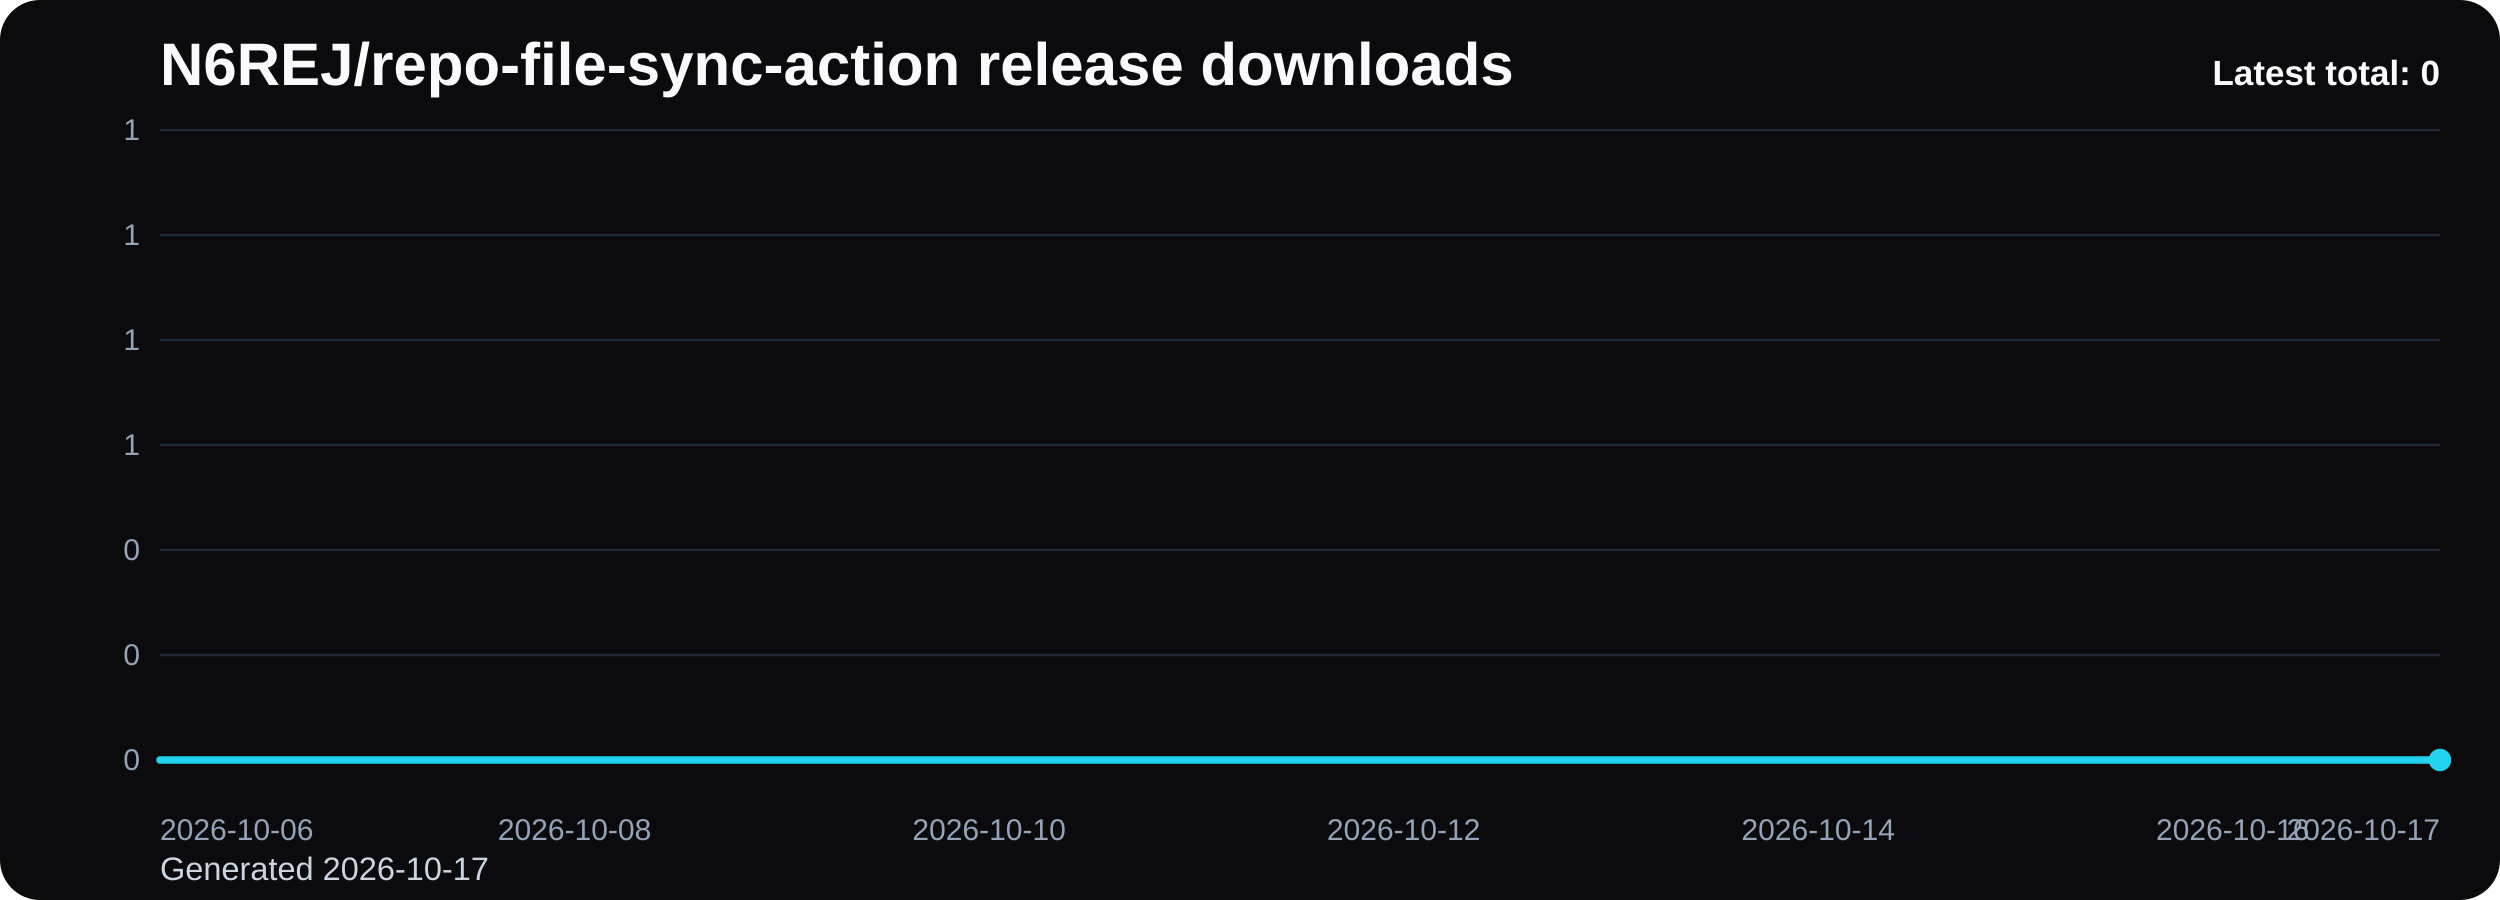
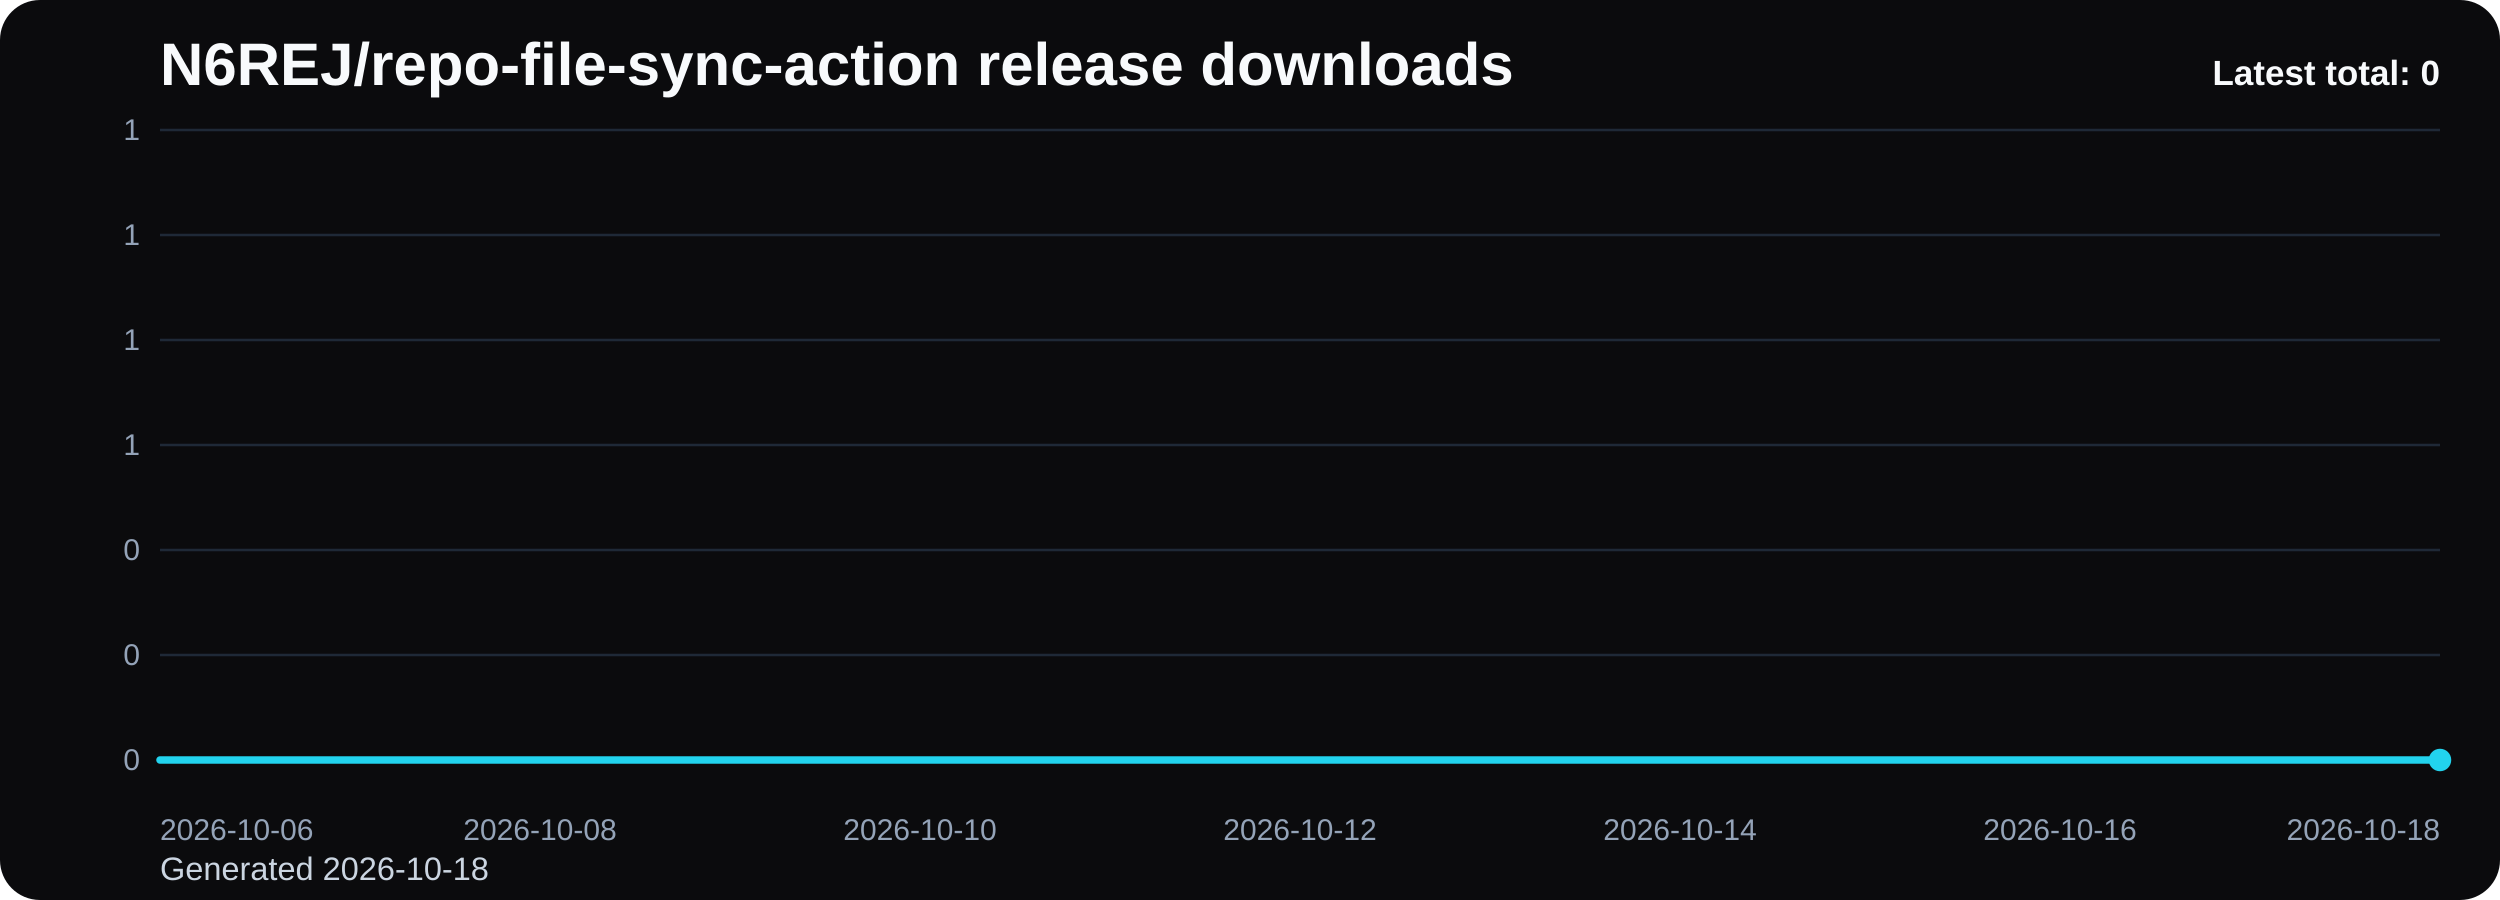
<svg xmlns="http://www.w3.org/2000/svg" viewBox="0 0 1000 360" role="img" aria-label="N6REJ/repo-file-sync-action release downloads chart">
  <defs>
    <linearGradient id="fill-total-trend-black" x1="0" y1="0" x2="0" y2="1">
      <stop offset="0%" stop-color="#22d3ee" stop-opacity="0.32" />
      <stop offset="100%" stop-color="#22d3ee" stop-opacity="0.05" />
    </linearGradient>
    <style>
      .bg { fill: #0b0b0d; }
      .title { font: 700 24px Arial, sans-serif; fill: #f8fafc; }
      .sub { font: 400 13px Arial, sans-serif; fill: #cbd5e1; }
      .grid { stroke: #1f2937; stroke-width: 1; }
      .axis { font: 400 12px Arial, sans-serif; fill: #94a3b8; }
      .line { fill: none; stroke: #22d3ee; stroke-width: 3; stroke-linecap: round; stroke-linejoin: round; }
      .dot { fill: #22d3ee; }
      .value { font: 600 11px Arial, sans-serif; fill: #cbd5e1; }
      .latest { font: 700 14px Arial, sans-serif; fill: #f8fafc; }
    </style>
  </defs>
  <rect class="bg" x="0" y="0" width="1000" height="360" rx="16" />
  <text class="title" x="64" y="34">N6REJ/repo-file-sync-action release downloads</text>
-   <text class="sub" x="64" y="352">Generated 2026-10-17</text>
+   <text class="sub" x="64" y="352">Generated 2026-10-18</text>
  <line x1="64" y1="52.00" x2="976" y2="52.00" class="grid" />
  <text x="56" y="56.00" text-anchor="end" class="axis">1</text>
  <line x1="64" y1="94.00" x2="976" y2="94.00" class="grid" />
  <text x="56" y="98.00" text-anchor="end" class="axis">1</text>
  <line x1="64" y1="136.00" x2="976" y2="136.00" class="grid" />
  <text x="56" y="140.00" text-anchor="end" class="axis">1</text>
  <line x1="64" y1="178.00" x2="976" y2="178.00" class="grid" />
  <text x="56" y="182.00" text-anchor="end" class="axis">1</text>
  <line x1="64" y1="220.00" x2="976" y2="220.00" class="grid" />
  <text x="56" y="224.00" text-anchor="end" class="axis">0</text>
  <line x1="64" y1="262.00" x2="976" y2="262.00" class="grid" />
  <text x="56" y="266.00" text-anchor="end" class="axis">0</text>
  <line x1="64" y1="304.00" x2="976" y2="304.00" class="grid" />
  <text x="56" y="308.00" text-anchor="end" class="axis">0</text>
-   <path d="M 64.00 304 L 64.00 304.00 L 146.91 304.00 L 229.82 304.00 L 312.73 304.00 L 395.64 304.00 L 478.55 304.00 L 561.45 304.00 L 644.36 304.00 L 727.27 304.00 L 810.18 304.00 L 893.09 304.00 L 976.00 304.00 L 976.00 304 Z" fill="url(#fill-total-trend-black)" />
-   <polyline class="line" points="64.00,304.00 146.91,304.00 229.82,304.00 312.73,304.00 395.64,304.00 478.55,304.00 561.45,304.00 644.36,304.00 727.27,304.00 810.18,304.00 893.09,304.00 976.00,304.00" />
+   <path d="M 64.00 304 L 64.00 304.00 L 140.00 304.00 L 216.00 304.00 L 292.00 304.00 L 368.00 304.00 L 444.00 304.00 L 520.00 304.00 L 596.00 304.00 L 672.00 304.00 L 748.00 304.00 L 824.00 304.00 L 900.00 304.00 L 976.00 304.00 L 976.00 304 Z" fill="url(#fill-total-trend-black)" />
+   <polyline class="line" points="64.00,304.00 140.00,304.00 216.00,304.00 292.00,304.00 368.00,304.00 444.00,304.00 520.00,304.00 596.00,304.00 672.00,304.00 748.00,304.00 824.00,304.00 900.00,304.00 976.00,304.00" />
  <circle class="dot" cx="976.00" cy="304.00" r="4.5" />
  <text class="axis" x="64.00" y="336" text-anchor="start">2026-10-06</text>
-   <text class="axis" x="229.82" y="336" text-anchor="middle">2026-10-08</text>
-   <text class="axis" x="395.64" y="336" text-anchor="middle">2026-10-10</text>
-   <text class="axis" x="561.45" y="336" text-anchor="middle">2026-10-12</text>
-   <text class="axis" x="727.27" y="336" text-anchor="middle">2026-10-14</text>
-   <text class="axis" x="893.09" y="336" text-anchor="middle">2026-10-16</text>
-   <text class="axis" x="976.00" y="336" text-anchor="end">2026-10-17</text>
+   <text class="axis" x="216.00" y="336" text-anchor="middle">2026-10-08</text>
+   <text class="axis" x="368.00" y="336" text-anchor="middle">2026-10-10</text>
+   <text class="axis" x="520.00" y="336" text-anchor="middle">2026-10-12</text>
+   <text class="axis" x="672.00" y="336" text-anchor="middle">2026-10-14</text>
+   <text class="axis" x="824.00" y="336" text-anchor="middle">2026-10-16</text>
+   <text class="axis" x="976.00" y="336" text-anchor="end">2026-10-18</text>
  <text class="latest" x="976" y="34" text-anchor="end">Latest total: 0</text>
</svg>
